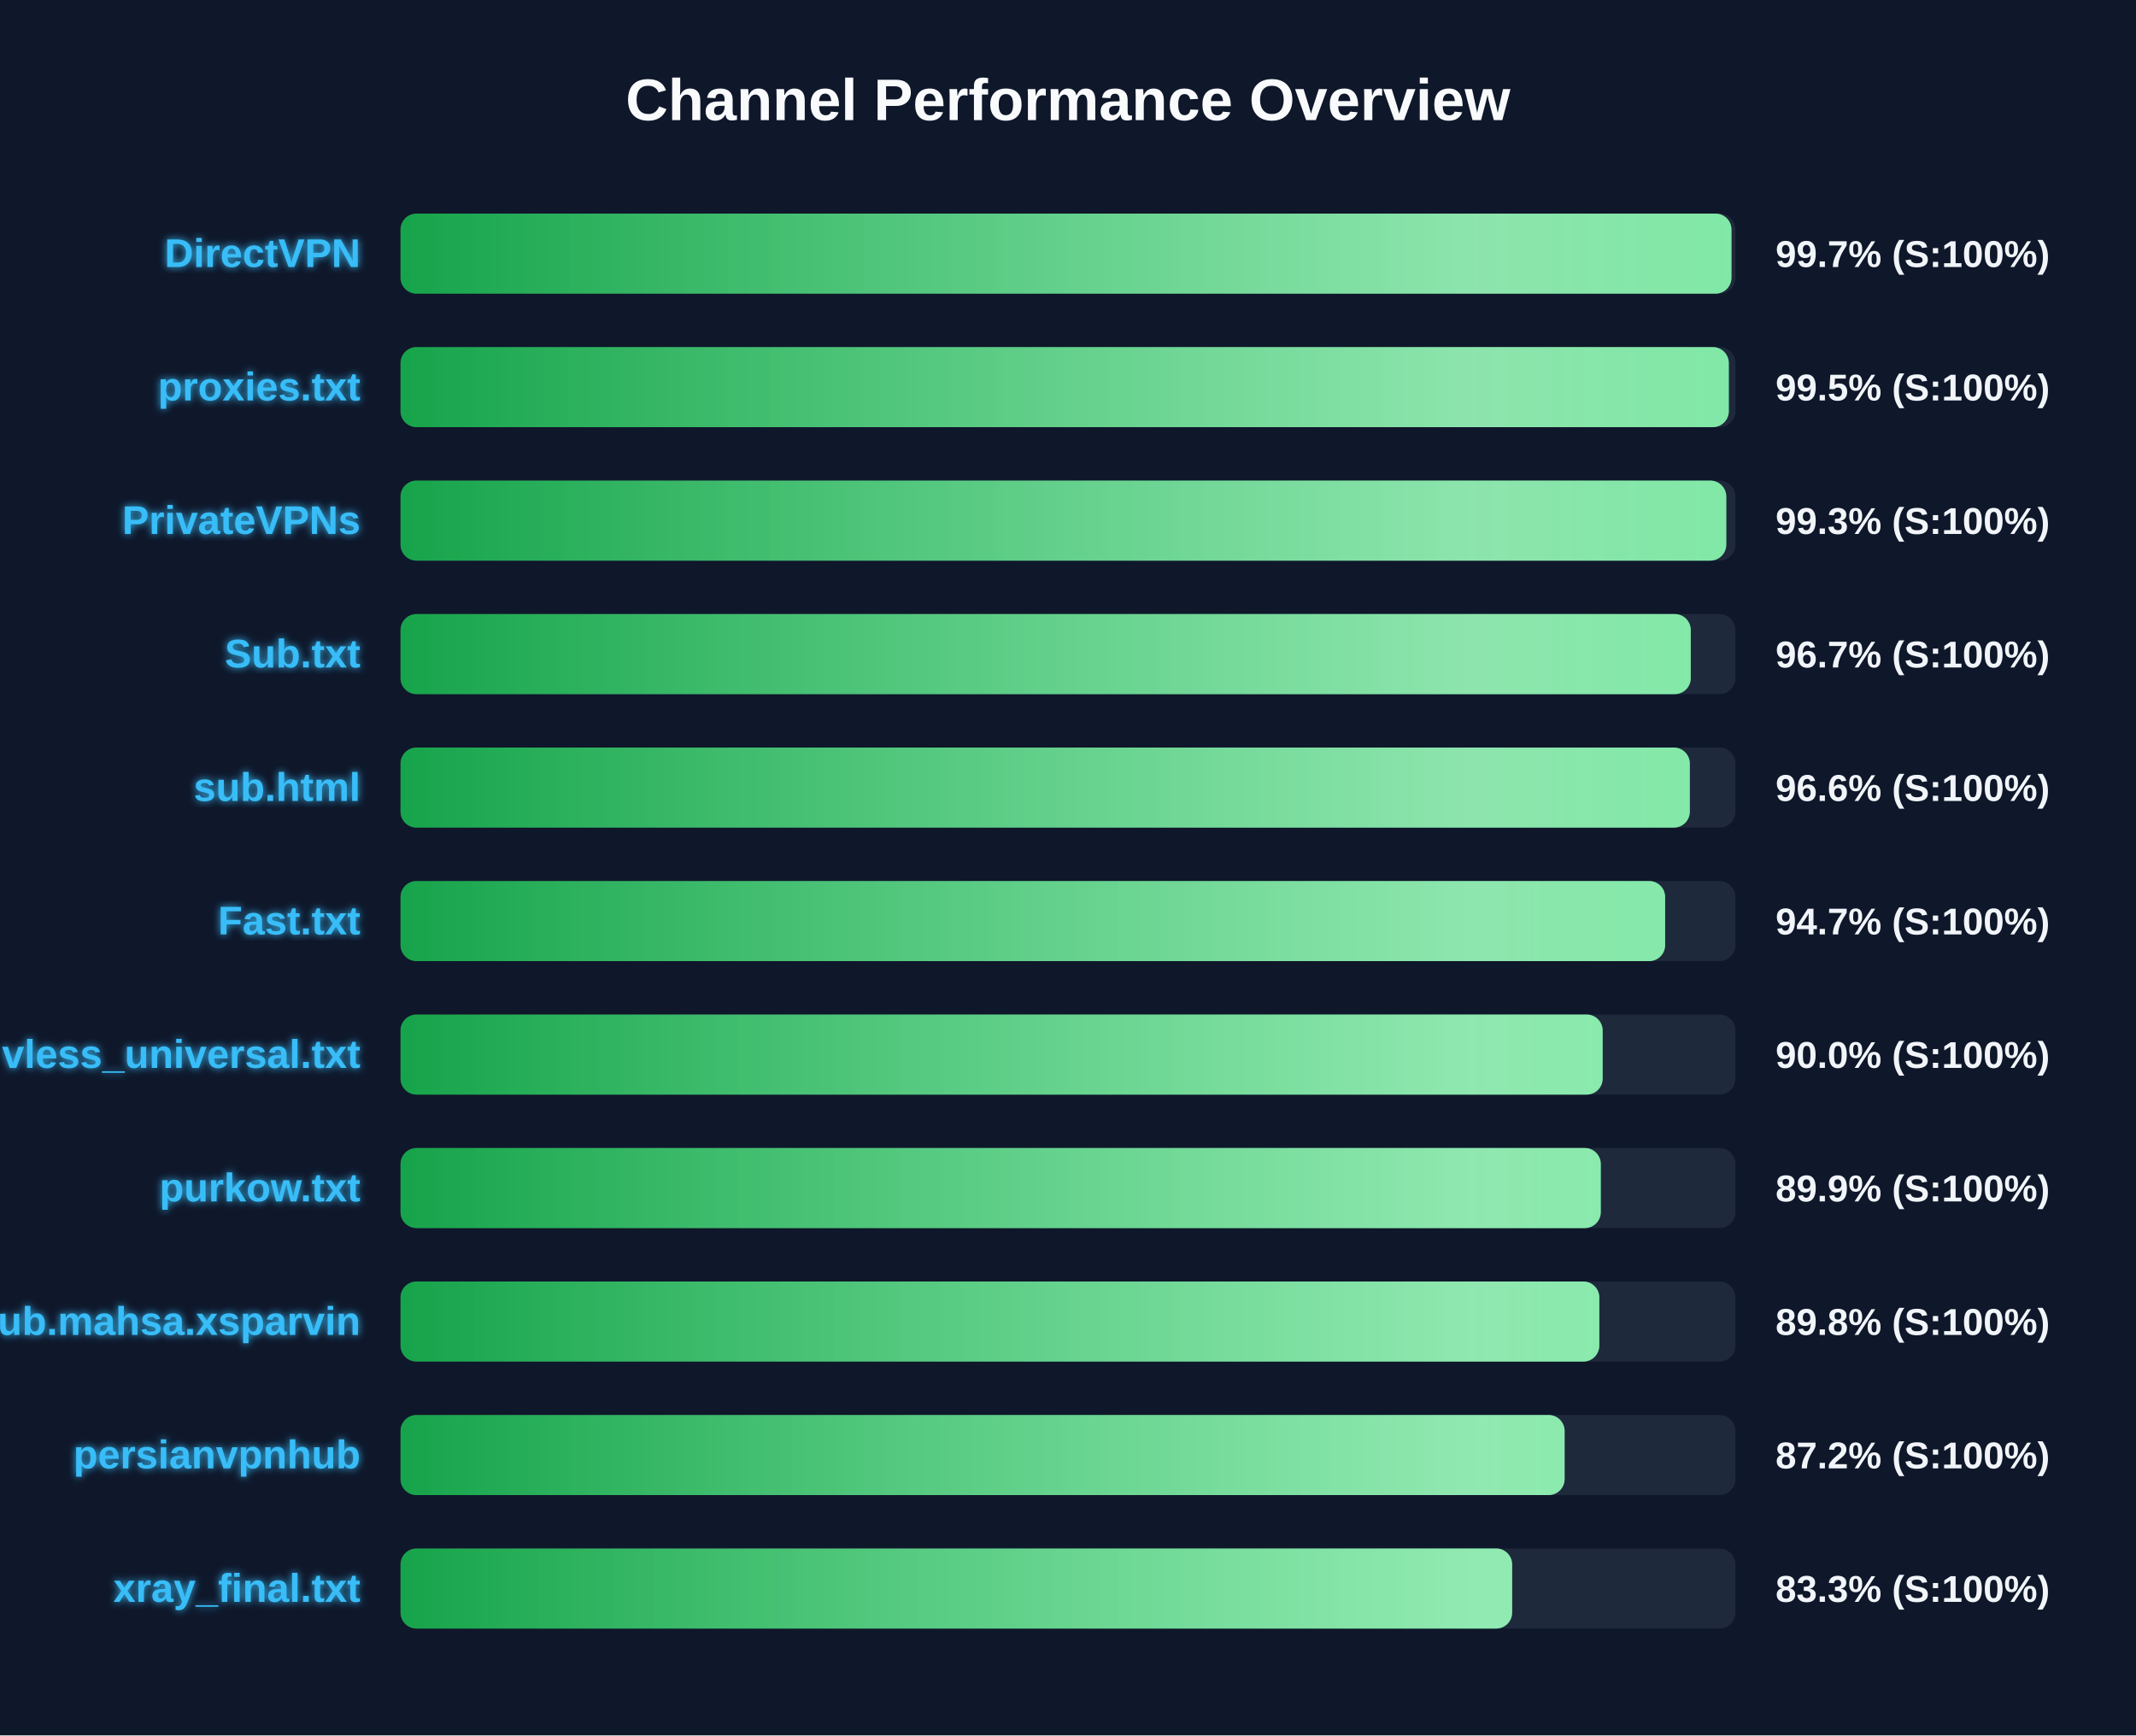
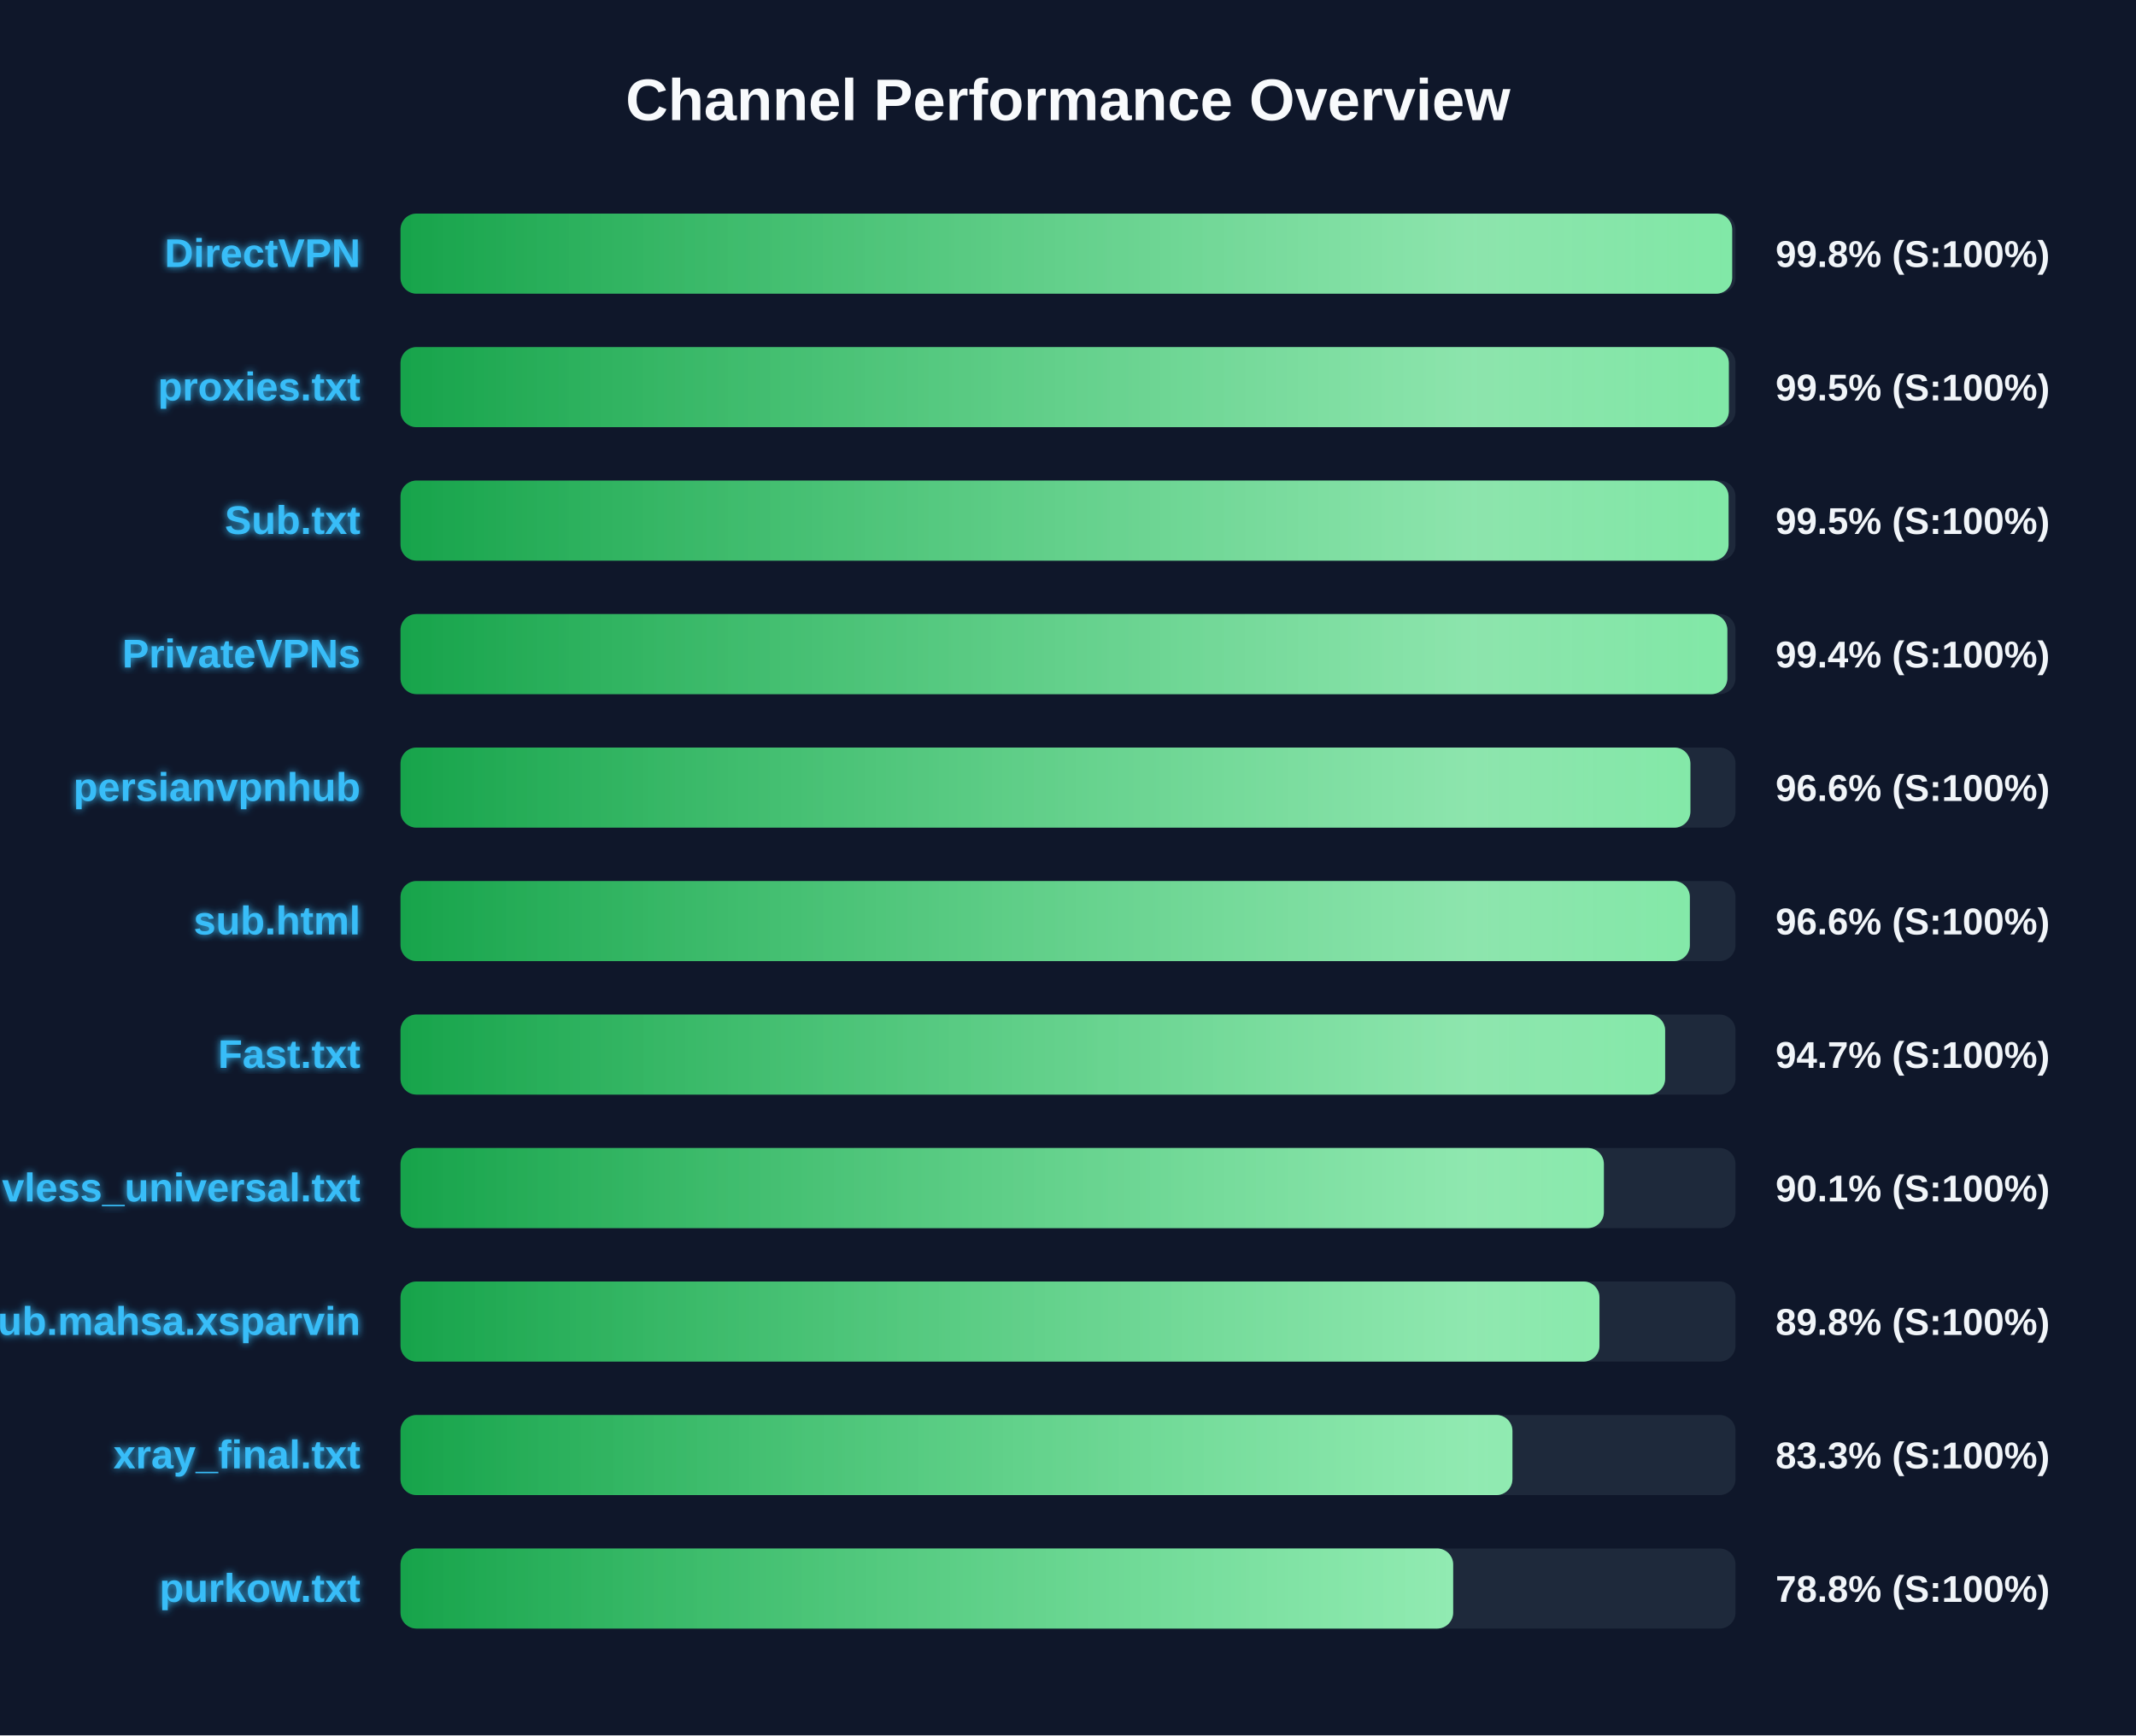
<svg xmlns="http://www.w3.org/2000/svg" width="800" height="650" version="1.1">
  <defs>
    <linearGradient id="grad-green" x1="0%" y1="0%" x2="100%" y2="0%">
      <stop offset="0%" stop-color="#16a34a" />
      <stop offset="100%" stop-color="#4ade80" />
    </linearGradient>
    <linearGradient id="grad-yellow" x1="0%" y1="0%" x2="100%" y2="0%">
      <stop offset="0%" stop-color="#ca8a04" />
      <stop offset="100%" stop-color="#fde047" />
    </linearGradient>
    <linearGradient id="grad-red" x1="0%" y1="0%" x2="100%" y2="0%">
      <stop offset="0%" stop-color="#dc2626" />
      <stop offset="100%" stop-color="#f87171" />
    </linearGradient>
    <linearGradient id="shimmer" x1="0%" y1="0%" x2="100%" y2="0%">
      <stop offset="0%" stop-color="rgba(255,255,255,0)" />
      <stop offset="50%" stop-color="rgba(255,255,255,0.4)" />
      <stop offset="100%" stop-color="rgba(255,255,255,0)" />
    </linearGradient>
    <filter id="glow" x="-20%" y="-20%" width="140%" height="140%">
      <feGaussianBlur stdDeviation="1.5" result="blur" />
      <feComposite in="SourceGraphic" in2="blur" operator="over" />
    </filter>
  </defs>
  <style>
        .bg-rect { fill: #0f172a; }
        .title { font: bold 22px 'Segoe UI', Arial, sans-serif; fill: #f8fafc; }
        .row { font: bold 15px 'Segoe UI', Arial, sans-serif; fill: #38bdf8; filter: url(#glow); }
        .score { font: bold 14px 'Segoe UI', Arial, sans-serif; fill: #f1f5f9; }
        @keyframes shimmer-anim {
            0% { transform: translateX(-100%); }
            100% { transform: translateX(200%); }
        }
        .shimmer-rect {
            animation: shimmer-anim 2.5s infinite linear;
        }
    </style>
  <rect width="100%" height="100%" class="bg-rect" />
  <text x="400" y="45" text-anchor="middle" class="title">Channel Performance Overview</text>
  <rect x="150" y="80" width="500" height="30" fill="#1e293b" rx="6" />
  <clipPath id="clip-0">
-     <rect x="150" y="80" width="498.5" height="30" rx="6" />
+     <rect x="150" y="80" width="498.75" height="30" rx="6" />
  </clipPath>
-   <rect x="150" y="80" width="498.5" height="30" fill="url(#grad-green)" rx="6" />
+   <rect x="150" y="80" width="498.75" height="30" fill="url(#grad-green)" rx="6" />
  <g clip-path="url(#clip-0)">
    <rect x="150" y="80" width="100%" height="30" fill="url(#shimmer)" class="shimmer-rect" />
  </g>
  <text x="135" y="100" text-anchor="end" class="row">DirectVPN</text>
-   <text x="665" y="100" text-anchor="start" class="score">99.7% (S:100%)</text>
+   <text x="665" y="100" text-anchor="start" class="score">99.8% (S:100%)</text>
  <rect x="150" y="130" width="500" height="30" fill="#1e293b" rx="6" />
  <clipPath id="clip-1">
    <rect x="150" y="130" width="497.5" height="30" rx="6" />
  </clipPath>
  <rect x="150" y="130" width="497.5" height="30" fill="url(#grad-green)" rx="6" />
  <g clip-path="url(#clip-1)">
    <rect x="150" y="130" width="100%" height="30" fill="url(#shimmer)" class="shimmer-rect" />
  </g>
  <text x="135" y="150" text-anchor="end" class="row">proxies.txt</text>
  <text x="665" y="150" text-anchor="start" class="score">99.5% (S:100%)</text>
  <rect x="150" y="180" width="500" height="30" fill="#1e293b" rx="6" />
  <clipPath id="clip-2">
-     <rect x="150" y="180" width="496.55" height="30" rx="6" />
+     <rect x="150" y="180" width="497.4" height="30" rx="6" />
  </clipPath>
-   <rect x="150" y="180" width="496.55" height="30" fill="url(#grad-green)" rx="6" />
+   <rect x="150" y="180" width="497.4" height="30" fill="url(#grad-green)" rx="6" />
  <g clip-path="url(#clip-2)">
    <rect x="150" y="180" width="100%" height="30" fill="url(#shimmer)" class="shimmer-rect" />
  </g>
-   <text x="135" y="200" text-anchor="end" class="row">PrivateVPNs</text>
-   <text x="665" y="200" text-anchor="start" class="score">99.3% (S:100%)</text>
+   <text x="135" y="200" text-anchor="end" class="row">Sub.txt</text>
+   <text x="665" y="200" text-anchor="start" class="score">99.5% (S:100%)</text>
  <rect x="150" y="230" width="500" height="30" fill="#1e293b" rx="6" />
  <clipPath id="clip-3">
-     <rect x="150" y="230" width="483.25" height="30" rx="6" />
+     <rect x="150" y="230" width="496.95" height="30" rx="6" />
  </clipPath>
-   <rect x="150" y="230" width="483.25" height="30" fill="url(#grad-green)" rx="6" />
+   <rect x="150" y="230" width="496.95" height="30" fill="url(#grad-green)" rx="6" />
  <g clip-path="url(#clip-3)">
    <rect x="150" y="230" width="100%" height="30" fill="url(#shimmer)" class="shimmer-rect" />
  </g>
-   <text x="135" y="250" text-anchor="end" class="row">Sub.txt</text>
-   <text x="665" y="250" text-anchor="start" class="score">96.7% (S:100%)</text>
+   <text x="135" y="250" text-anchor="end" class="row">PrivateVPNs</text>
+   <text x="665" y="250" text-anchor="start" class="score">99.4% (S:100%)</text>
  <rect x="150" y="280" width="500" height="30" fill="#1e293b" rx="6" />
  <clipPath id="clip-4">
-     <rect x="150" y="280" width="482.9" height="30" rx="6" />
+     <rect x="150" y="280" width="483.1" height="30" rx="6" />
  </clipPath>
-   <rect x="150" y="280" width="482.9" height="30" fill="url(#grad-green)" rx="6" />
+   <rect x="150" y="280" width="483.1" height="30" fill="url(#grad-green)" rx="6" />
  <g clip-path="url(#clip-4)">
    <rect x="150" y="280" width="100%" height="30" fill="url(#shimmer)" class="shimmer-rect" />
  </g>
-   <text x="135" y="300" text-anchor="end" class="row">sub.html</text>
+   <text x="135" y="300" text-anchor="end" class="row">persianvpnhub</text>
  <text x="665" y="300" text-anchor="start" class="score">96.6% (S:100%)</text>
  <rect x="150" y="330" width="500" height="30" fill="#1e293b" rx="6" />
  <clipPath id="clip-5">
-     <rect x="150" y="330" width="473.65" height="30" rx="6" />
+     <rect x="150" y="330" width="482.9" height="30" rx="6" />
  </clipPath>
-   <rect x="150" y="330" width="473.65" height="30" fill="url(#grad-green)" rx="6" />
+   <rect x="150" y="330" width="482.9" height="30" fill="url(#grad-green)" rx="6" />
  <g clip-path="url(#clip-5)">
    <rect x="150" y="330" width="100%" height="30" fill="url(#shimmer)" class="shimmer-rect" />
  </g>
-   <text x="135" y="350" text-anchor="end" class="row">Fast.txt</text>
-   <text x="665" y="350" text-anchor="start" class="score">94.7% (S:100%)</text>
+   <text x="135" y="350" text-anchor="end" class="row">sub.html</text>
+   <text x="665" y="350" text-anchor="start" class="score">96.6% (S:100%)</text>
  <rect x="150" y="380" width="500" height="30" fill="#1e293b" rx="6" />
  <clipPath id="clip-6">
-     <rect x="150" y="380" width="450.25" height="30" rx="6" />
+     <rect x="150" y="380" width="473.65" height="30" rx="6" />
  </clipPath>
-   <rect x="150" y="380" width="450.25" height="30" fill="url(#grad-green)" rx="6" />
+   <rect x="150" y="380" width="473.65" height="30" fill="url(#grad-green)" rx="6" />
  <g clip-path="url(#clip-6)">
    <rect x="150" y="380" width="100%" height="30" fill="url(#shimmer)" class="shimmer-rect" />
  </g>
-   <text x="135" y="400" text-anchor="end" class="row">vless_universal.txt</text>
-   <text x="665" y="400" text-anchor="start" class="score">90.0% (S:100%)</text>
+   <text x="135" y="400" text-anchor="end" class="row">Fast.txt</text>
+   <text x="665" y="400" text-anchor="start" class="score">94.7% (S:100%)</text>
  <rect x="150" y="430" width="500" height="30" fill="#1e293b" rx="6" />
  <clipPath id="clip-7">
-     <rect x="150" y="430" width="449.55" height="30" rx="6" />
+     <rect x="150" y="430" width="450.7" height="30" rx="6" />
  </clipPath>
-   <rect x="150" y="430" width="449.55" height="30" fill="url(#grad-green)" rx="6" />
+   <rect x="150" y="430" width="450.7" height="30" fill="url(#grad-green)" rx="6" />
  <g clip-path="url(#clip-7)">
    <rect x="150" y="430" width="100%" height="30" fill="url(#shimmer)" class="shimmer-rect" />
  </g>
-   <text x="135" y="450" text-anchor="end" class="row">purkow.txt</text>
-   <text x="665" y="450" text-anchor="start" class="score">89.9% (S:100%)</text>
+   <text x="135" y="450" text-anchor="end" class="row">vless_universal.txt</text>
+   <text x="665" y="450" text-anchor="start" class="score">90.1% (S:100%)</text>
  <rect x="150" y="480" width="500" height="30" fill="#1e293b" rx="6" />
  <clipPath id="clip-8">
-     <rect x="150" y="480" width="449.0" height="30" rx="6" />
+     <rect x="150" y="480" width="449.05" height="30" rx="6" />
  </clipPath>
-   <rect x="150" y="480" width="449.0" height="30" fill="url(#grad-green)" rx="6" />
+   <rect x="150" y="480" width="449.05" height="30" fill="url(#grad-green)" rx="6" />
  <g clip-path="url(#clip-8)">
    <rect x="150" y="480" width="100%" height="30" fill="url(#shimmer)" class="shimmer-rect" />
  </g>
  <text x="135" y="500" text-anchor="end" class="row">Sub.mahsa.xsparvin</text>
  <text x="665" y="500" text-anchor="start" class="score">89.8% (S:100%)</text>
  <rect x="150" y="530" width="500" height="30" fill="#1e293b" rx="6" />
  <clipPath id="clip-9">
-     <rect x="150" y="530" width="436.0" height="30" rx="6" />
+     <rect x="150" y="530" width="416.45" height="30" rx="6" />
  </clipPath>
-   <rect x="150" y="530" width="436.0" height="30" fill="url(#grad-green)" rx="6" />
+   <rect x="150" y="530" width="416.45" height="30" fill="url(#grad-green)" rx="6" />
  <g clip-path="url(#clip-9)">
    <rect x="150" y="530" width="100%" height="30" fill="url(#shimmer)" class="shimmer-rect" />
  </g>
-   <text x="135" y="550" text-anchor="end" class="row">persianvpnhub</text>
-   <text x="665" y="550" text-anchor="start" class="score">87.2% (S:100%)</text>
+   <text x="135" y="550" text-anchor="end" class="row">xray_final.txt</text>
+   <text x="665" y="550" text-anchor="start" class="score">83.3% (S:100%)</text>
  <rect x="150" y="580" width="500" height="30" fill="#1e293b" rx="6" />
  <clipPath id="clip-10">
-     <rect x="150" y="580" width="416.35" height="30" rx="6" />
+     <rect x="150" y="580" width="394.25" height="30" rx="6" />
  </clipPath>
-   <rect x="150" y="580" width="416.35" height="30" fill="url(#grad-green)" rx="6" />
+   <rect x="150" y="580" width="394.25" height="30" fill="url(#grad-green)" rx="6" />
  <g clip-path="url(#clip-10)">
    <rect x="150" y="580" width="100%" height="30" fill="url(#shimmer)" class="shimmer-rect" />
  </g>
-   <text x="135" y="600" text-anchor="end" class="row">xray_final.txt</text>
-   <text x="665" y="600" text-anchor="start" class="score">83.3% (S:100%)</text>
+   <text x="135" y="600" text-anchor="end" class="row">purkow.txt</text>
+   <text x="665" y="600" text-anchor="start" class="score">78.8% (S:100%)</text>
</svg>
